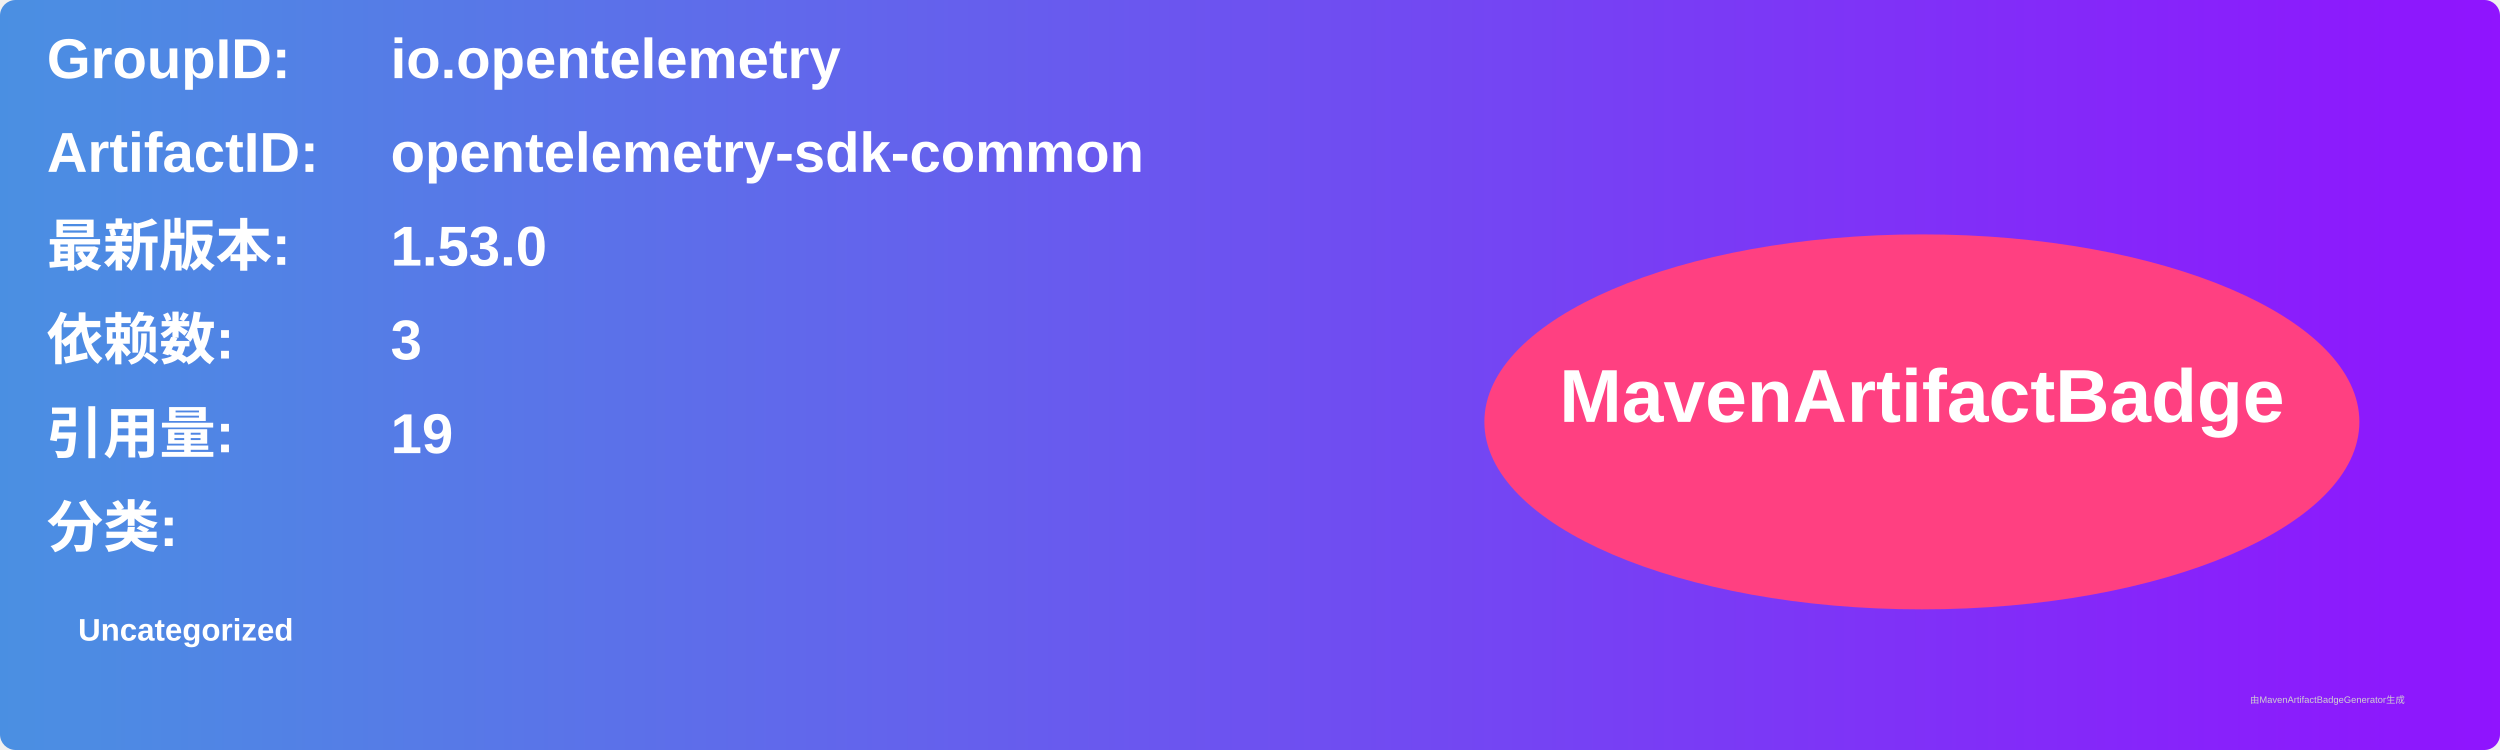
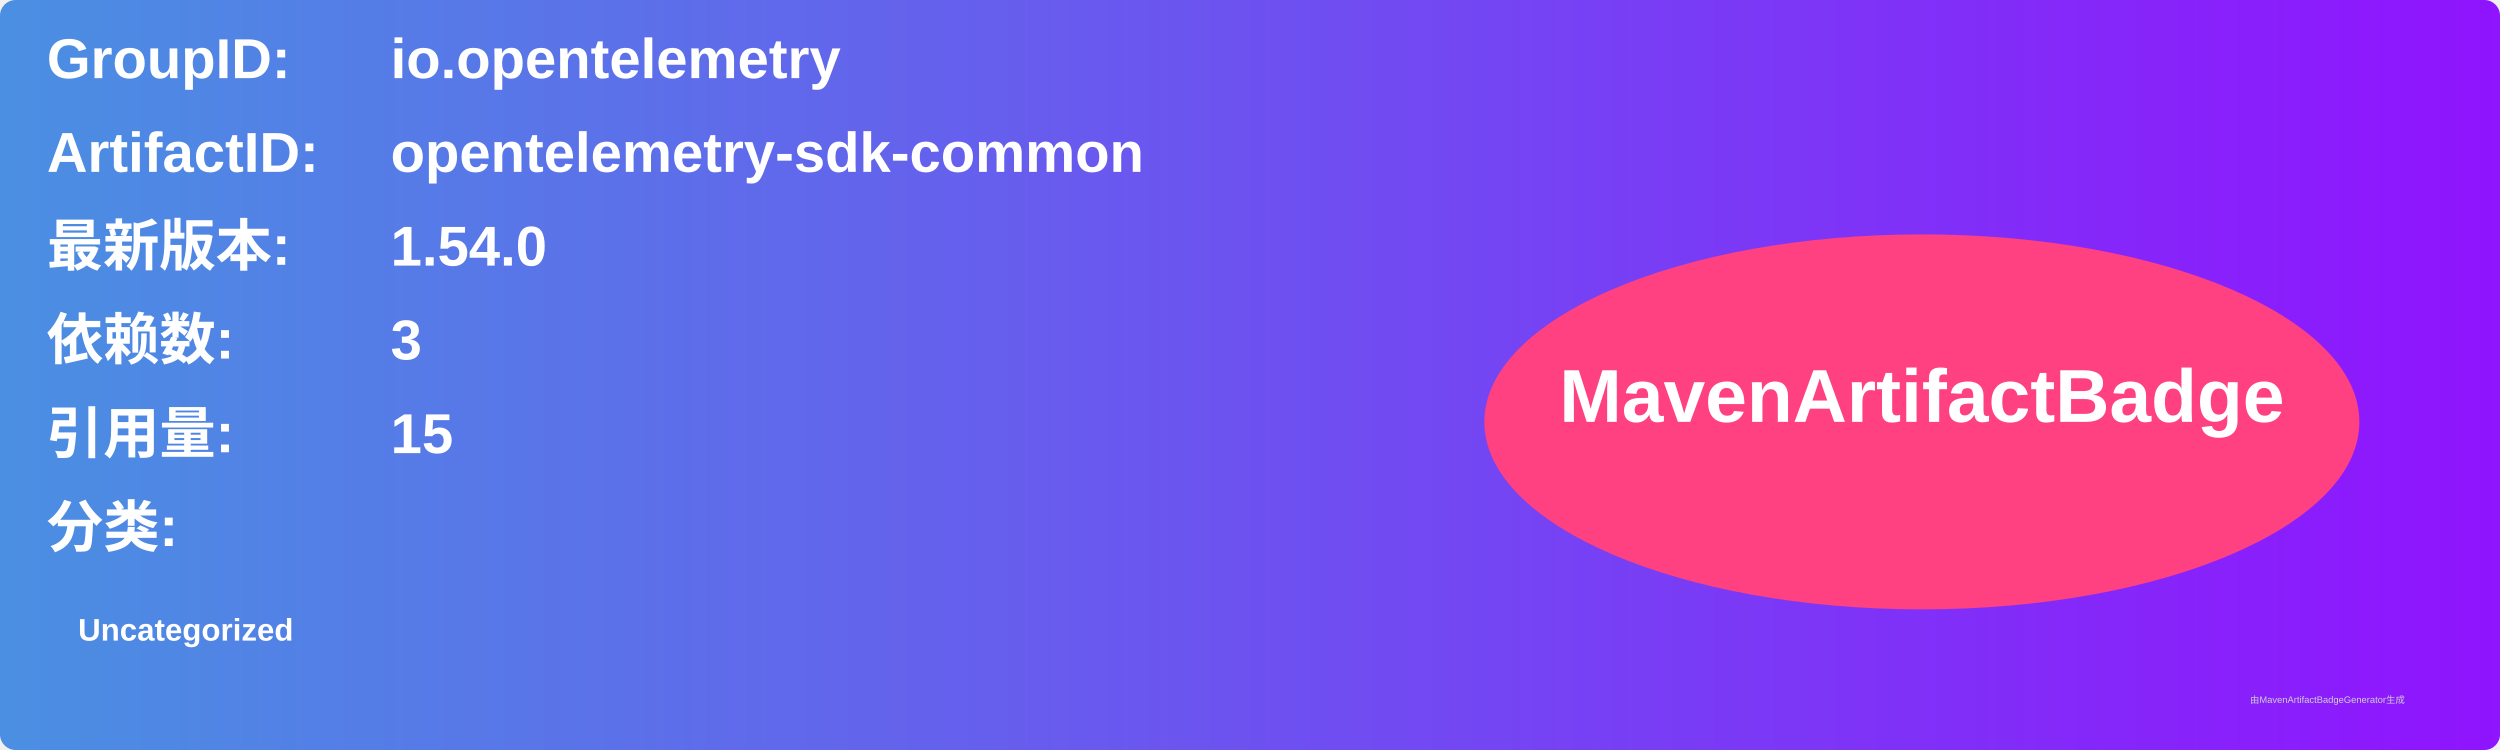
<svg xmlns="http://www.w3.org/2000/svg" width="800" height="240" viewBox="0 0 800 240">
  <linearGradient id="grad" x1="0%" y1="0%" x2="100%" y2="0%">
    <stop offset="0%" stop-color="#4a90e2" />
    <stop offset="100%" stop-color="#9013fe" />
  </linearGradient>
  <rect width="100%" height="100%" rx="5" ry="5" fill="url(#grad)" />
  <g transform="translate(15, 15)">
    <text x="0" y="10" font-family="Arial" font-size="18" fill="white" font-weight="bold" width="260">GroupID:</text>
    <text x="110" y="10" font-family="Arial" font-size="18" fill="white" font-weight="bold" width="460">io.opentelemetry</text>
    <text x="0" y="40" font-family="Arial" font-size="18" fill="white" font-weight="bold" width="260">ArtifactID:</text>
    <text x="110" y="40" font-family="Arial" font-size="18" fill="white" font-weight="bold" width="460">opentelemetry-sdk-common</text>
    <text x="0" y="70" font-family="Arial" font-size="18" fill="white" font-weight="bold">最新版本:</text>
    <text x="110" y="70" font-family="Arial" font-size="18" fill="white" font-weight="bold">
-       <tspan font-weight="bold">1.53.0</tspan>
+       <tspan font-weight="bold">1.54.0</tspan>
    </text>
    <text x="0" y="100" font-family="Arial" font-size="18" fill="white" font-weight="bold">依赖数: </text>
    <text x="110" y="100" font-family="Arial" font-size="18" fill="white">
      <tspan font-weight="bold">3</tspan>
    </text>
    <text x="0" y="130" font-family="Arial" font-size="18" fill="white" font-weight="bold">引用量: </text>
    <text x="110" y="130" font-family="Arial" font-size="18" fill="white">
-       <tspan font-weight="bold">19</tspan>
+       <tspan font-weight="bold">15</tspan>
    </text>
    <text x="0" y="160" font-family="Arial" font-size="18" fill="white" font-weight="bold">分类:</text>
    <text x="10" y="190" font-family="Arial" font-size="10" fill="white">
      <tspan font-weight="bold">Uncategorized</tspan>
    </text>
    <ellipse cx="600" cy="120" rx="140" ry="60" fill="#ff4081" />
    <text x="600" y="120" text-anchor="middle" font-family="Arial" font-size="24" fill="white" font-weight="bold">MavenArtifactBadge</text>
  </g>
  <text x="720" y="225" font-family="Arial" font-size="3" fill="#d0d0d0">由MavenArtifactBadgeGenerator生成</text>
</svg>
